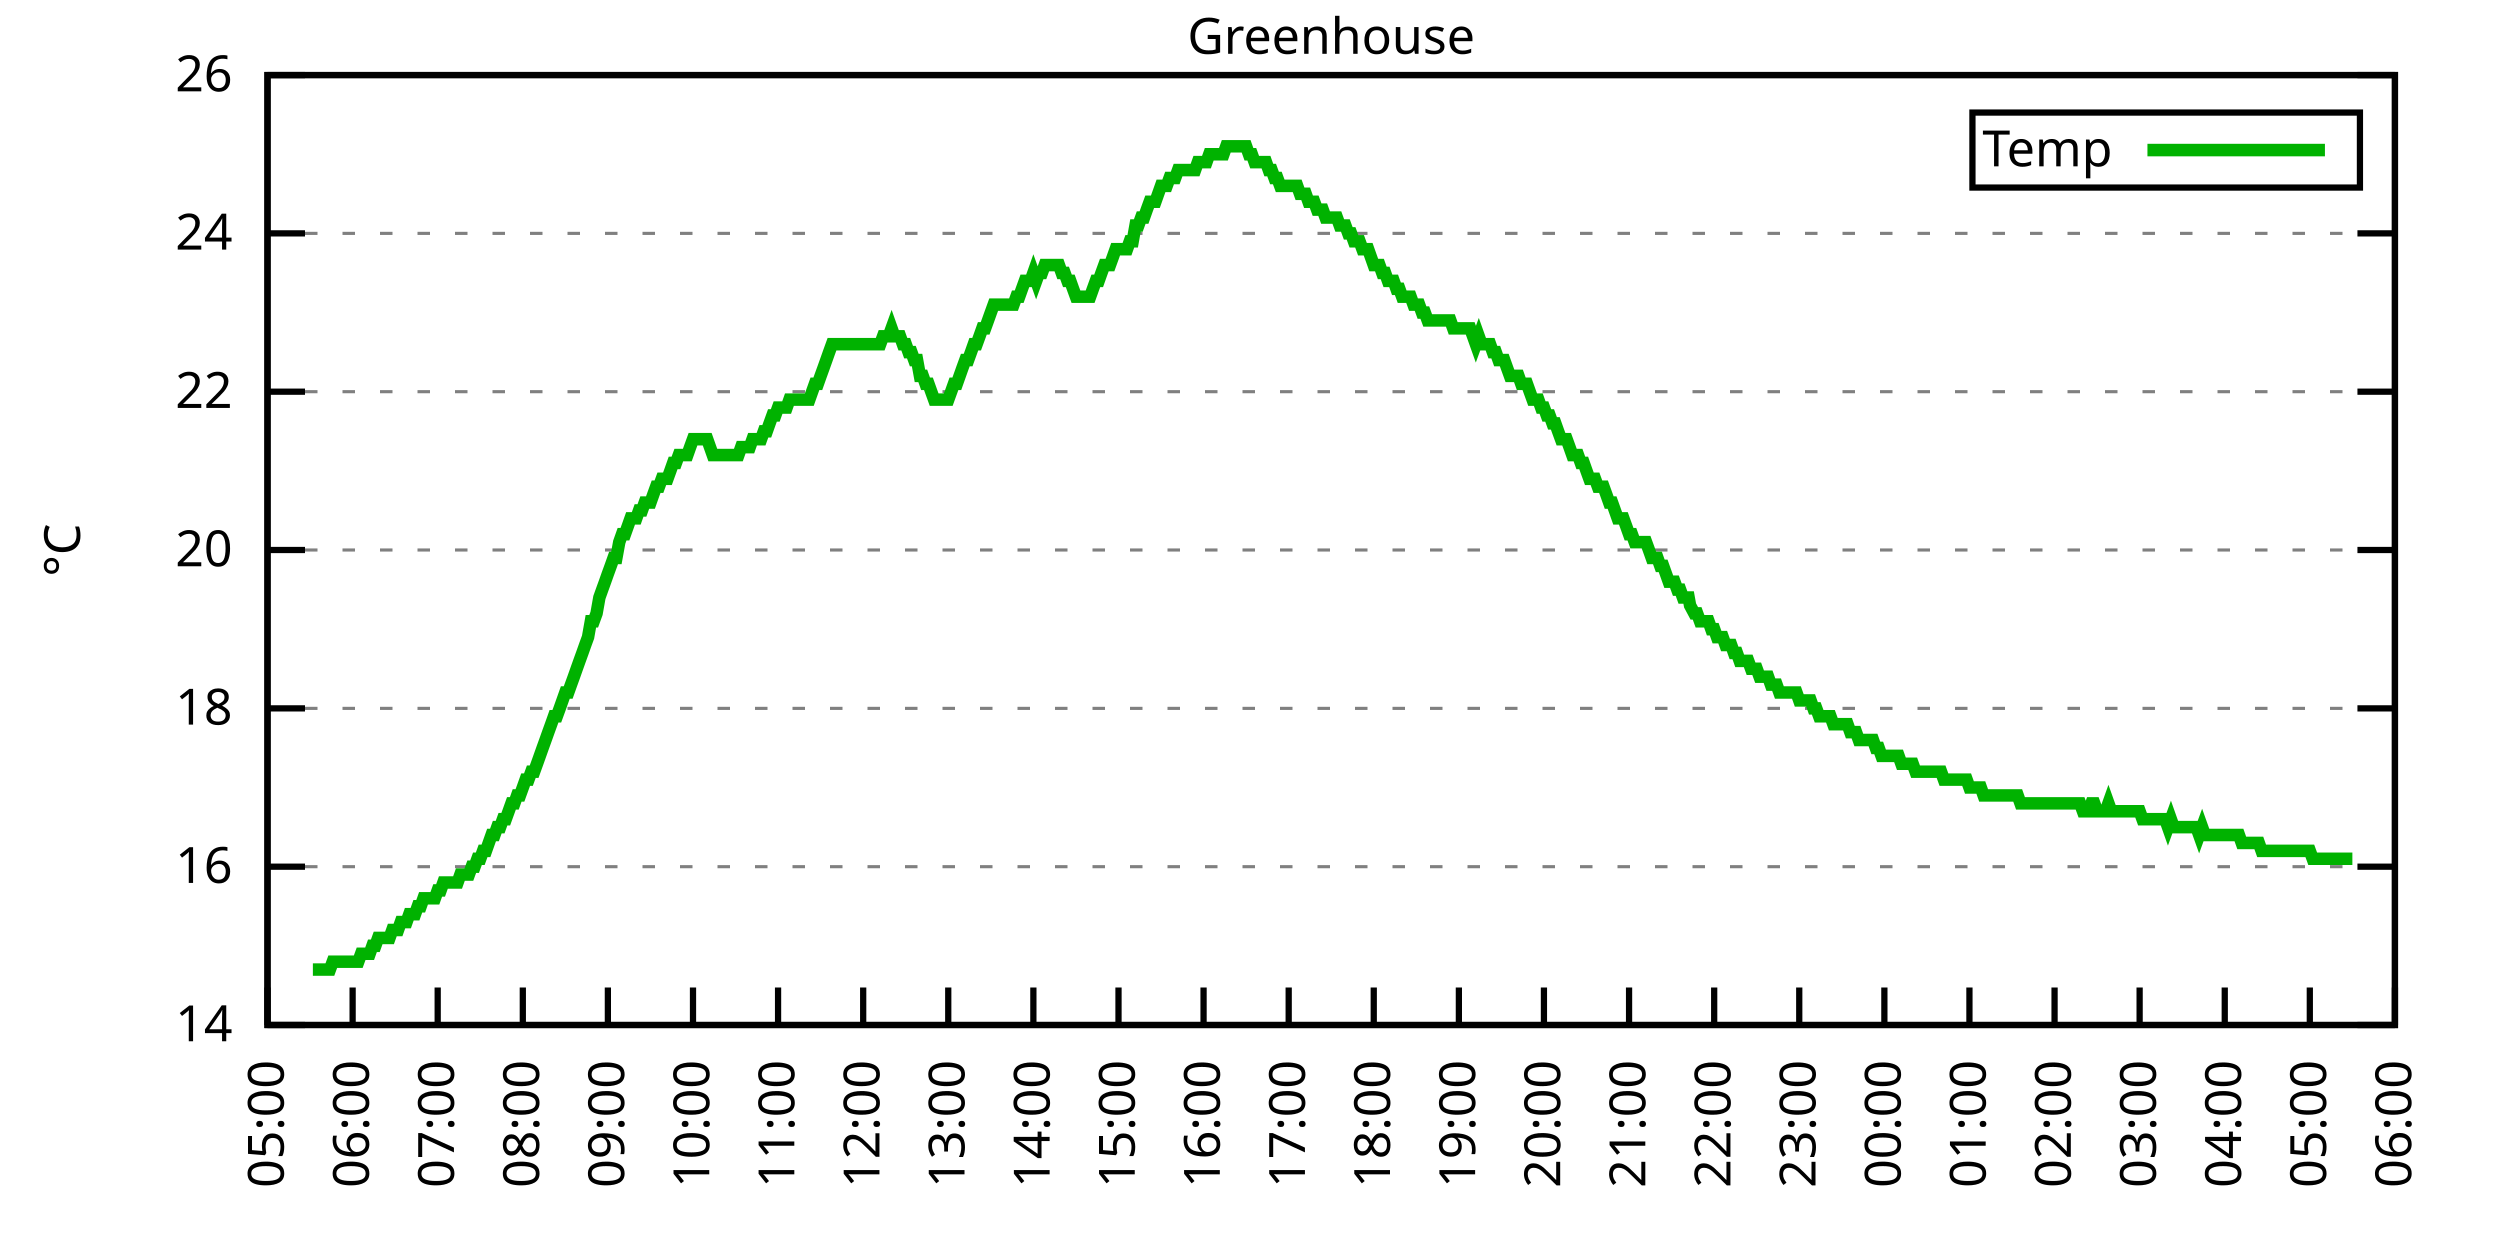
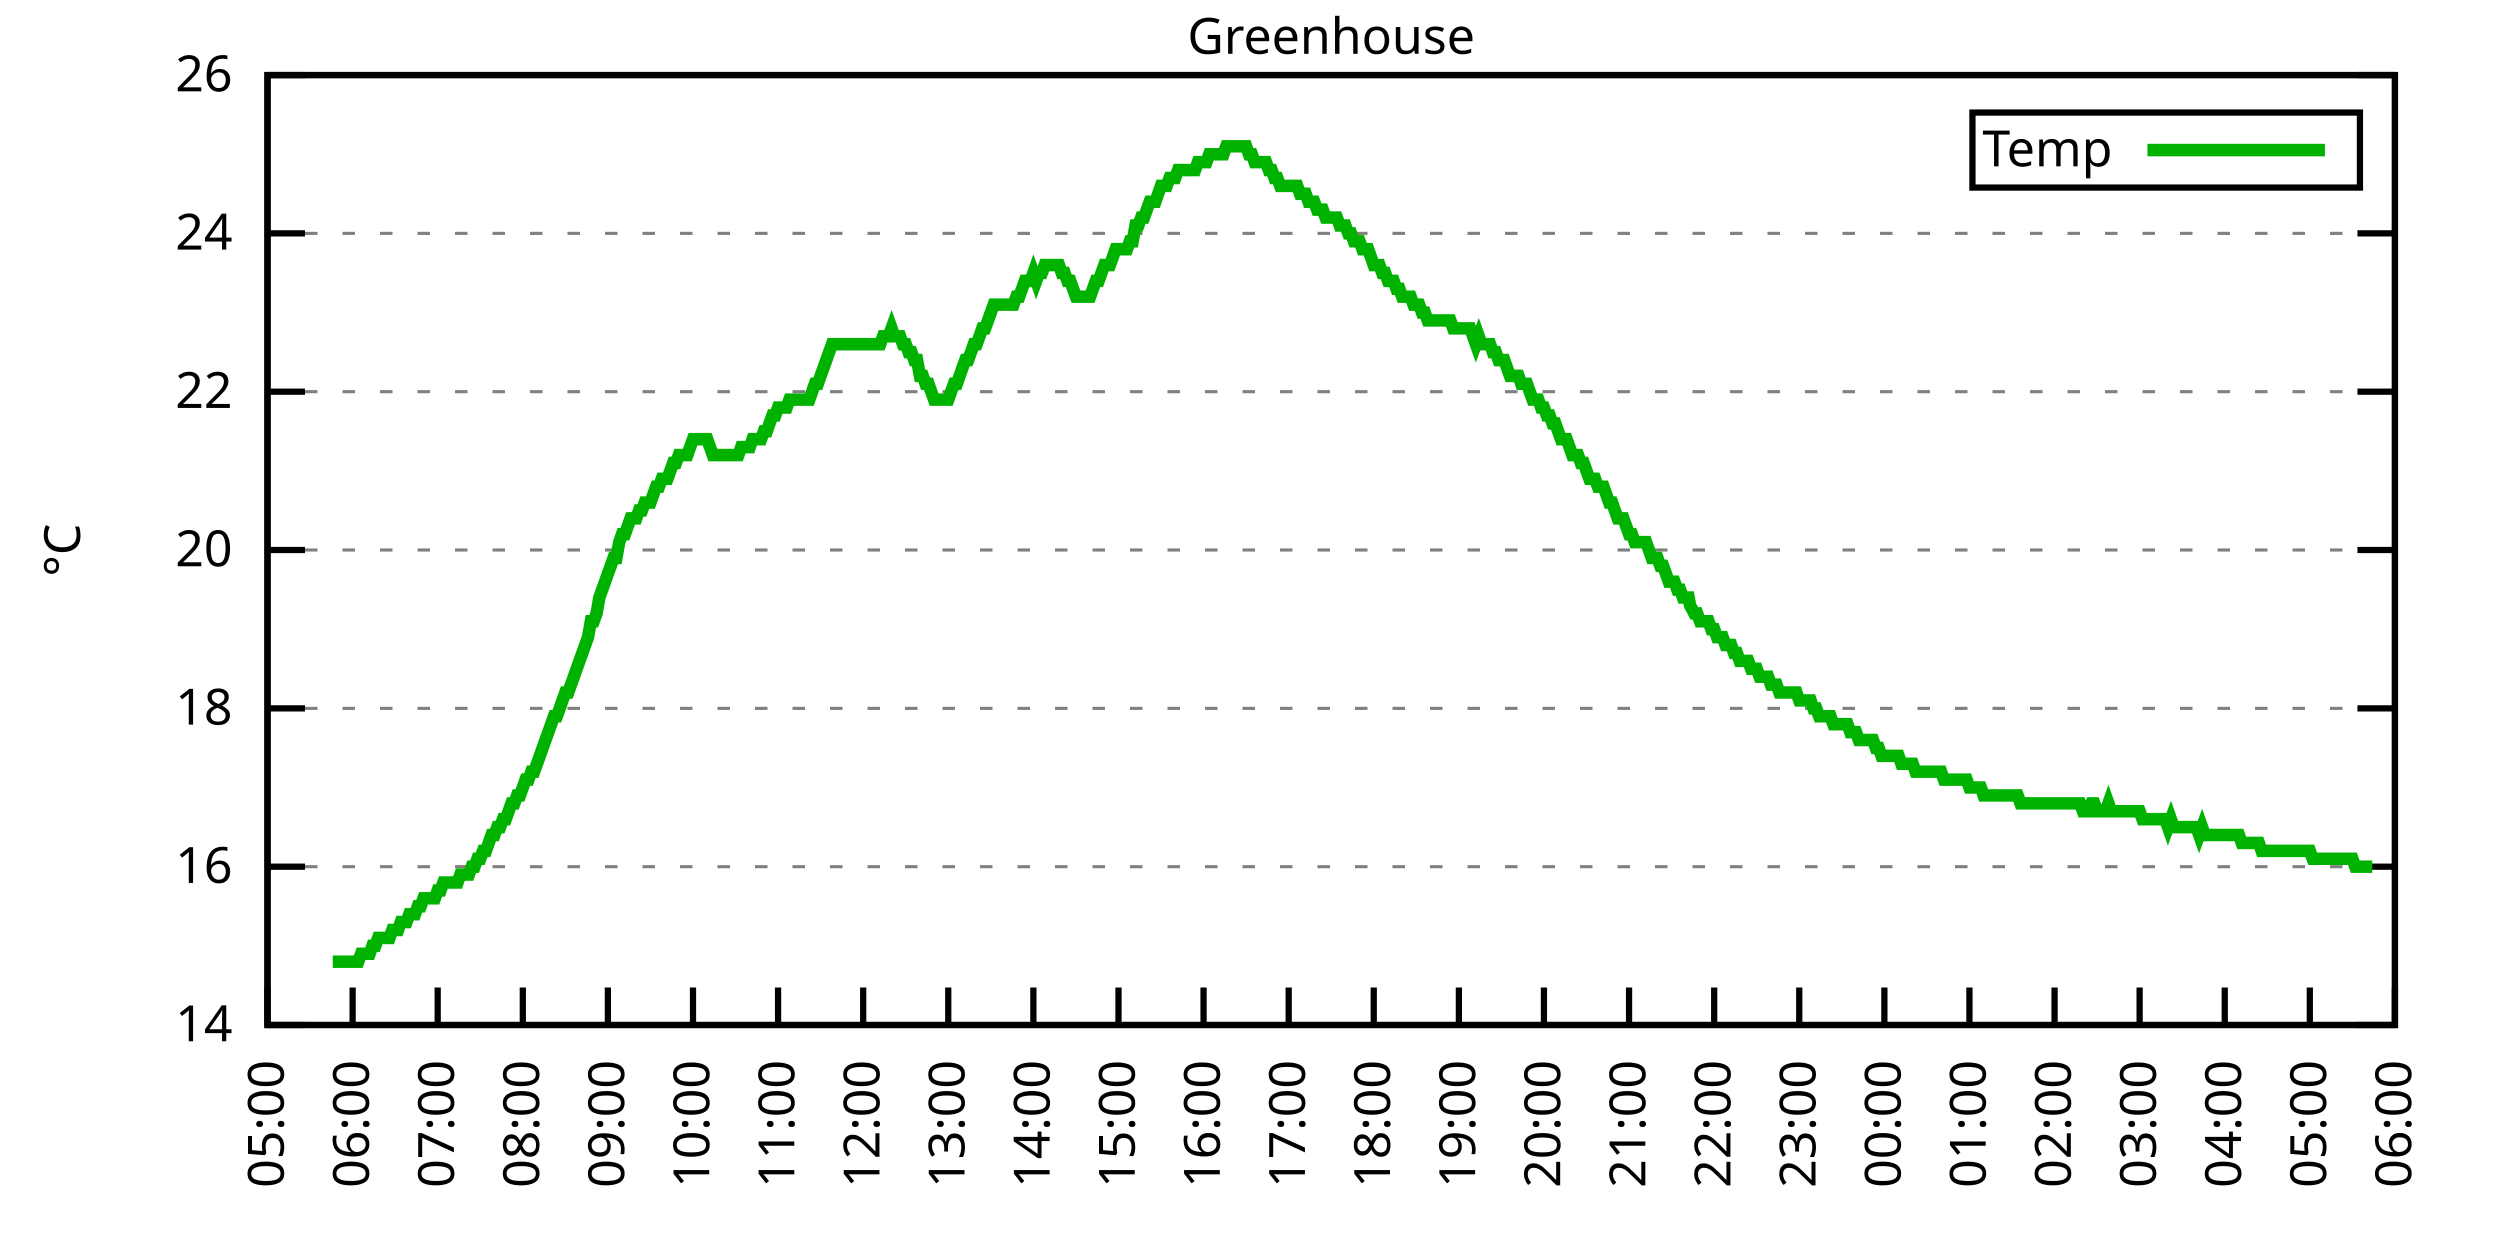
<svg xmlns="http://www.w3.org/2000/svg" xmlns:xlink="http://www.w3.org/1999/xlink" width="400" height="200" viewBox="0 0 400 200">
  <g id="gnuplot_canvas">
    <rect x="0" y="0" width="400" height="200" fill="none" />
    <defs>
      <circle id="gpDot" r="0.5" stroke-width="0.5" stroke="currentColor" />
      <path id="gpPt0" stroke-width="0.333" stroke="currentColor" d="M-1,0 h2 M0,-1 v2" />
      <path id="gpPt1" stroke-width="0.333" stroke="currentColor" d="M-1,-1 L1,1 M1,-1 L-1,1" />
      <path id="gpPt2" stroke-width="0.333" stroke="currentColor" d="M-1,0 L1,0 M0,-1 L0,1 M-1,-1 L1,1 M-1,1 L1,-1" />
      <rect id="gpPt3" stroke-width="0.333" stroke="currentColor" x="-1" y="-1" width="2" height="2" />
      <rect id="gpPt4" stroke-width="0.333" stroke="currentColor" fill="currentColor" x="-1" y="-1" width="2" height="2" />
      <circle id="gpPt5" stroke-width="0.333" stroke="currentColor" cx="0" cy="0" r="1" />
      <use xlink:href="#gpPt5" id="gpPt6" fill="currentColor" stroke="none" />
      <path id="gpPt7" stroke-width="0.333" stroke="currentColor" d="M0,-1.33 L-1.33,0.67 L1.33,0.67 z" />
      <use xlink:href="#gpPt7" id="gpPt8" fill="currentColor" stroke="none" />
      <use xlink:href="#gpPt7" id="gpPt9" stroke="currentColor" transform="rotate(180)" />
      <use xlink:href="#gpPt9" id="gpPt10" fill="currentColor" stroke="none" />
      <use xlink:href="#gpPt3" id="gpPt11" stroke="currentColor" transform="rotate(45)" />
      <use xlink:href="#gpPt11" id="gpPt12" fill="currentColor" stroke="none" />
      <path id="gpPt13" stroke-width="0.333" stroke="currentColor" d="M0,1.330 L1.265,0.411 L0.782,-1.067 L-0.782,-1.076 L-1.265,0.411 z" />
      <use xlink:href="#gpPt13" id="gpPt14" fill="currentColor" stroke="none" />
      <filter id="textbox" filterUnits="objectBoundingBox" x="0" y="0" height="1" width="1">
        <feFlood flood-color="white" flood-opacity="1" result="bgnd" />
        <feComposite in="SourceGraphic" in2="bgnd" operator="atop" />
      </filter>
      <filter id="greybox" filterUnits="objectBoundingBox" x="0" y="0" height="1" width="1">
        <feFlood flood-color="lightgrey" flood-opacity="1" result="grey" />
        <feComposite in="SourceGraphic" in2="grey" operator="atop" />
      </filter>
    </defs>
    <g fill="none" color="white" stroke="currentColor" stroke-width="1.00" stroke-linecap="butt" stroke-linejoin="miter">
</g>
    <g fill="none" color="black" stroke="currentColor" stroke-width="1.00" stroke-linecap="butt" stroke-linejoin="miter">
      <g stroke="none" shape-rendering="crispEdges">
        <polygon fill="rgb(255, 255, 255)" points="42.80,164.00 383.18,164.00 383.18,12.02 42.80,12.02 " />
      </g>
    </g>
    <g fill="none" color="black" stroke="currentColor" stroke-width="1.00" stroke-linecap="butt" stroke-linejoin="miter">
</g>
    <g fill="none" color="black" stroke="black" stroke-width="0.50" stroke-linecap="butt" stroke-linejoin="miter">
</g>
    <g fill="none" color="gray" stroke="currentColor" stroke-width="0.50" stroke-linecap="butt" stroke-linejoin="miter">
      <path stroke="gray" stroke-dasharray="2,4" class="gridline" d="M42.80,164.00 L383.19,164.00  " />
    </g>
    <g fill="none" color="gray" stroke="gray" stroke-width="1.00" stroke-linecap="butt" stroke-linejoin="miter">
</g>
    <g fill="none" color="black" stroke="currentColor" stroke-width="1.00" stroke-linecap="butt" stroke-linejoin="miter">
      <path stroke="black" d="M42.80,164.00 L48.80,164.00 M383.19,164.00 L377.19,164.00  " />
      <g transform="translate(37.20,166.60)" stroke="none" fill="black" font-family="Sans" font-size="8.00" text-anchor="end">
        <text>
          <tspan font-family="Sans"> 14</tspan>
        </text>
      </g>
    </g>
    <g fill="none" color="black" stroke="currentColor" stroke-width="1.00" stroke-linecap="butt" stroke-linejoin="miter">
</g>
    <g fill="none" color="black" stroke="black" stroke-width="0.50" stroke-linecap="butt" stroke-linejoin="miter">
</g>
    <g fill="none" color="gray" stroke="currentColor" stroke-width="0.50" stroke-linecap="butt" stroke-linejoin="miter">
      <path stroke="gray" stroke-dasharray="2,4" class="gridline" d="M42.80,138.67 L383.19,138.67  " />
    </g>
    <g fill="none" color="gray" stroke="gray" stroke-width="1.00" stroke-linecap="butt" stroke-linejoin="miter">
</g>
    <g fill="none" color="black" stroke="currentColor" stroke-width="1.00" stroke-linecap="butt" stroke-linejoin="miter">
      <path stroke="black" d="M42.80,138.67 L48.80,138.67 M383.19,138.67 L377.19,138.67  " />
      <g transform="translate(37.20,141.27)" stroke="none" fill="black" font-family="Sans" font-size="8.00" text-anchor="end">
        <text>
          <tspan font-family="Sans"> 16</tspan>
        </text>
      </g>
    </g>
    <g fill="none" color="black" stroke="currentColor" stroke-width="1.00" stroke-linecap="butt" stroke-linejoin="miter">
</g>
    <g fill="none" color="black" stroke="black" stroke-width="0.50" stroke-linecap="butt" stroke-linejoin="miter">
</g>
    <g fill="none" color="gray" stroke="currentColor" stroke-width="0.50" stroke-linecap="butt" stroke-linejoin="miter">
      <path stroke="gray" stroke-dasharray="2,4" class="gridline" d="M42.80,113.34 L383.19,113.34  " />
    </g>
    <g fill="none" color="gray" stroke="gray" stroke-width="1.00" stroke-linecap="butt" stroke-linejoin="miter">
</g>
    <g fill="none" color="black" stroke="currentColor" stroke-width="1.00" stroke-linecap="butt" stroke-linejoin="miter">
      <path stroke="black" d="M42.80,113.34 L48.80,113.34 M383.19,113.34 L377.19,113.34  " />
      <g transform="translate(37.20,115.94)" stroke="none" fill="black" font-family="Sans" font-size="8.00" text-anchor="end">
        <text>
          <tspan font-family="Sans"> 18</tspan>
        </text>
      </g>
    </g>
    <g fill="none" color="black" stroke="currentColor" stroke-width="1.00" stroke-linecap="butt" stroke-linejoin="miter">
</g>
    <g fill="none" color="black" stroke="black" stroke-width="0.50" stroke-linecap="butt" stroke-linejoin="miter">
</g>
    <g fill="none" color="gray" stroke="currentColor" stroke-width="0.50" stroke-linecap="butt" stroke-linejoin="miter">
      <path stroke="gray" stroke-dasharray="2,4" class="gridline" d="M42.80,88.00 L383.19,88.00  " />
    </g>
    <g fill="none" color="gray" stroke="gray" stroke-width="1.00" stroke-linecap="butt" stroke-linejoin="miter">
</g>
    <g fill="none" color="black" stroke="currentColor" stroke-width="1.00" stroke-linecap="butt" stroke-linejoin="miter">
      <path stroke="black" d="M42.80,88.00 L48.80,88.00 M383.19,88.00 L377.19,88.00  " />
      <g transform="translate(37.20,90.60)" stroke="none" fill="black" font-family="Sans" font-size="8.00" text-anchor="end">
        <text>
          <tspan font-family="Sans"> 20</tspan>
        </text>
      </g>
    </g>
    <g fill="none" color="black" stroke="currentColor" stroke-width="1.00" stroke-linecap="butt" stroke-linejoin="miter">
</g>
    <g fill="none" color="black" stroke="black" stroke-width="0.50" stroke-linecap="butt" stroke-linejoin="miter">
</g>
    <g fill="none" color="gray" stroke="currentColor" stroke-width="0.50" stroke-linecap="butt" stroke-linejoin="miter">
      <path stroke="gray" stroke-dasharray="2,4" class="gridline" d="M42.80,62.67 L383.19,62.67  " />
    </g>
    <g fill="none" color="gray" stroke="gray" stroke-width="1.00" stroke-linecap="butt" stroke-linejoin="miter">
</g>
    <g fill="none" color="black" stroke="currentColor" stroke-width="1.00" stroke-linecap="butt" stroke-linejoin="miter">
      <path stroke="black" d="M42.80,62.67 L48.80,62.67 M383.19,62.67 L377.19,62.67  " />
      <g transform="translate(37.20,65.27)" stroke="none" fill="black" font-family="Sans" font-size="8.00" text-anchor="end">
        <text>
          <tspan font-family="Sans"> 22</tspan>
        </text>
      </g>
    </g>
    <g fill="none" color="black" stroke="currentColor" stroke-width="1.00" stroke-linecap="butt" stroke-linejoin="miter">
</g>
    <g fill="none" color="black" stroke="black" stroke-width="0.50" stroke-linecap="butt" stroke-linejoin="miter">
</g>
    <g fill="none" color="gray" stroke="currentColor" stroke-width="0.50" stroke-linecap="butt" stroke-linejoin="miter">
      <path stroke="gray" stroke-dasharray="2,4" class="gridline" d="M42.80,37.34 L383.19,37.34  " />
    </g>
    <g fill="none" color="gray" stroke="gray" stroke-width="1.00" stroke-linecap="butt" stroke-linejoin="miter">
</g>
    <g fill="none" color="black" stroke="currentColor" stroke-width="1.00" stroke-linecap="butt" stroke-linejoin="miter">
      <path stroke="black" d="M42.80,37.34 L48.80,37.34 M383.19,37.34 L377.19,37.34  " />
      <g transform="translate(37.20,39.94)" stroke="none" fill="black" font-family="Sans" font-size="8.00" text-anchor="end">
        <text>
          <tspan font-family="Sans"> 24</tspan>
        </text>
      </g>
    </g>
    <g fill="none" color="black" stroke="currentColor" stroke-width="1.00" stroke-linecap="butt" stroke-linejoin="miter">
</g>
    <g fill="none" color="black" stroke="black" stroke-width="0.50" stroke-linecap="butt" stroke-linejoin="miter">
</g>
    <g fill="none" color="gray" stroke="currentColor" stroke-width="0.50" stroke-linecap="butt" stroke-linejoin="miter">
      <path stroke="gray" stroke-dasharray="2,4" class="gridline" d="M42.80,12.01 L383.19,12.01  " />
    </g>
    <g fill="none" color="gray" stroke="gray" stroke-width="1.00" stroke-linecap="butt" stroke-linejoin="miter">
</g>
    <g fill="none" color="black" stroke="currentColor" stroke-width="1.00" stroke-linecap="butt" stroke-linejoin="miter">
      <path stroke="black" d="M42.80,12.01 L48.80,12.01 M383.19,12.01 L377.19,12.01  " />
      <g transform="translate(37.20,14.61)" stroke="none" fill="black" font-family="Sans" font-size="8.00" text-anchor="end">
        <text>
          <tspan font-family="Sans"> 26</tspan>
        </text>
      </g>
    </g>
    <g fill="none" color="black" stroke="currentColor" stroke-width="1.00" stroke-linecap="butt" stroke-linejoin="miter">
      <path stroke="black" d="M42.80,164.00 L42.80,158.00  " />
      <g transform="translate(45.40,169.60) rotate(270.00)" stroke="none" fill="black" font-family="Sans" font-size="8.00" text-anchor="end">
        <text>
          <tspan font-family="Sans">05:00</tspan>
        </text>
      </g>
    </g>
    <g fill="none" color="black" stroke="currentColor" stroke-width="1.00" stroke-linecap="butt" stroke-linejoin="miter">
      <path stroke="black" d="M56.42,164.00 L56.42,158.00  " />
      <g transform="translate(59.02,169.60) rotate(270.00)" stroke="none" fill="black" font-family="Sans" font-size="8.00" text-anchor="end">
        <text>
          <tspan font-family="Sans">06:00</tspan>
        </text>
      </g>
    </g>
    <g fill="none" color="black" stroke="currentColor" stroke-width="1.00" stroke-linecap="butt" stroke-linejoin="miter">
      <path stroke="black" d="M70.03,164.00 L70.03,158.00  " />
      <g transform="translate(72.63,169.60) rotate(270.00)" stroke="none" fill="black" font-family="Sans" font-size="8.00" text-anchor="end">
        <text>
          <tspan font-family="Sans">07:00</tspan>
        </text>
      </g>
    </g>
    <g fill="none" color="black" stroke="currentColor" stroke-width="1.00" stroke-linecap="butt" stroke-linejoin="miter">
      <path stroke="black" d="M83.65,164.00 L83.65,158.00  " />
      <g transform="translate(86.25,169.60) rotate(270.00)" stroke="none" fill="black" font-family="Sans" font-size="8.00" text-anchor="end">
        <text>
          <tspan font-family="Sans">08:00</tspan>
        </text>
      </g>
    </g>
    <g fill="none" color="black" stroke="currentColor" stroke-width="1.00" stroke-linecap="butt" stroke-linejoin="miter">
      <path stroke="black" d="M97.26,164.00 L97.26,158.00  " />
      <g transform="translate(99.86,169.60) rotate(270.00)" stroke="none" fill="black" font-family="Sans" font-size="8.00" text-anchor="end">
        <text>
          <tspan font-family="Sans">09:00</tspan>
        </text>
      </g>
    </g>
    <g fill="none" color="black" stroke="currentColor" stroke-width="1.00" stroke-linecap="butt" stroke-linejoin="miter">
      <path stroke="black" d="M110.88,164.00 L110.88,158.00  " />
      <g transform="translate(113.48,169.60) rotate(270.00)" stroke="none" fill="black" font-family="Sans" font-size="8.00" text-anchor="end">
        <text>
          <tspan font-family="Sans">10:00</tspan>
        </text>
      </g>
    </g>
    <g fill="none" color="black" stroke="currentColor" stroke-width="1.00" stroke-linecap="butt" stroke-linejoin="miter">
      <path stroke="black" d="M124.49,164.00 L124.49,158.00  " />
      <g transform="translate(127.09,169.60) rotate(270.00)" stroke="none" fill="black" font-family="Sans" font-size="8.00" text-anchor="end">
        <text>
          <tspan font-family="Sans">11:00</tspan>
        </text>
      </g>
    </g>
    <g fill="none" color="black" stroke="currentColor" stroke-width="1.00" stroke-linecap="butt" stroke-linejoin="miter">
      <path stroke="black" d="M138.11,164.00 L138.11,158.00  " />
      <g transform="translate(140.71,169.60) rotate(270.00)" stroke="none" fill="black" font-family="Sans" font-size="8.00" text-anchor="end">
        <text>
          <tspan font-family="Sans">12:00</tspan>
        </text>
      </g>
    </g>
    <g fill="none" color="black" stroke="currentColor" stroke-width="1.00" stroke-linecap="butt" stroke-linejoin="miter">
      <path stroke="black" d="M151.72,164.00 L151.72,158.00  " />
      <g transform="translate(154.32,169.60) rotate(270.00)" stroke="none" fill="black" font-family="Sans" font-size="8.00" text-anchor="end">
        <text>
          <tspan font-family="Sans">13:00</tspan>
        </text>
      </g>
    </g>
    <g fill="none" color="black" stroke="currentColor" stroke-width="1.00" stroke-linecap="butt" stroke-linejoin="miter">
      <path stroke="black" d="M165.34,164.00 L165.34,158.00  " />
      <g transform="translate(167.94,169.60) rotate(270.00)" stroke="none" fill="black" font-family="Sans" font-size="8.00" text-anchor="end">
        <text>
          <tspan font-family="Sans">14:00</tspan>
        </text>
      </g>
    </g>
    <g fill="none" color="black" stroke="currentColor" stroke-width="1.00" stroke-linecap="butt" stroke-linejoin="miter">
      <path stroke="black" d="M178.96,164.00 L178.96,158.00  " />
      <g transform="translate(181.56,169.60) rotate(270.00)" stroke="none" fill="black" font-family="Sans" font-size="8.00" text-anchor="end">
        <text>
          <tspan font-family="Sans">15:00</tspan>
        </text>
      </g>
    </g>
    <g fill="none" color="black" stroke="currentColor" stroke-width="1.00" stroke-linecap="butt" stroke-linejoin="miter">
      <path stroke="black" d="M192.57,164.00 L192.57,158.00  " />
      <g transform="translate(195.17,169.60) rotate(270.00)" stroke="none" fill="black" font-family="Sans" font-size="8.00" text-anchor="end">
        <text>
          <tspan font-family="Sans">16:00</tspan>
        </text>
      </g>
    </g>
    <g fill="none" color="black" stroke="currentColor" stroke-width="1.00" stroke-linecap="butt" stroke-linejoin="miter">
      <path stroke="black" d="M206.19,164.00 L206.19,158.00  " />
      <g transform="translate(208.79,169.60) rotate(270.00)" stroke="none" fill="black" font-family="Sans" font-size="8.00" text-anchor="end">
        <text>
          <tspan font-family="Sans">17:00</tspan>
        </text>
      </g>
    </g>
    <g fill="none" color="black" stroke="currentColor" stroke-width="1.00" stroke-linecap="butt" stroke-linejoin="miter">
      <path stroke="black" d="M219.80,164.00 L219.80,158.00  " />
      <g transform="translate(222.40,169.60) rotate(270.00)" stroke="none" fill="black" font-family="Sans" font-size="8.00" text-anchor="end">
        <text>
          <tspan font-family="Sans">18:00</tspan>
        </text>
      </g>
    </g>
    <g fill="none" color="black" stroke="currentColor" stroke-width="1.00" stroke-linecap="butt" stroke-linejoin="miter">
      <path stroke="black" d="M233.42,164.00 L233.42,158.00  " />
      <g transform="translate(236.02,169.60) rotate(270.00)" stroke="none" fill="black" font-family="Sans" font-size="8.00" text-anchor="end">
        <text>
          <tspan font-family="Sans">19:00</tspan>
        </text>
      </g>
    </g>
    <g fill="none" color="black" stroke="currentColor" stroke-width="1.00" stroke-linecap="butt" stroke-linejoin="miter">
      <path stroke="black" d="M247.03,164.00 L247.03,158.00  " />
      <g transform="translate(249.63,169.60) rotate(270.00)" stroke="none" fill="black" font-family="Sans" font-size="8.00" text-anchor="end">
        <text>
          <tspan font-family="Sans">20:00</tspan>
        </text>
      </g>
    </g>
    <g fill="none" color="black" stroke="currentColor" stroke-width="1.00" stroke-linecap="butt" stroke-linejoin="miter">
      <path stroke="black" d="M260.65,164.00 L260.65,158.00  " />
      <g transform="translate(263.25,169.60) rotate(270.00)" stroke="none" fill="black" font-family="Sans" font-size="8.00" text-anchor="end">
        <text>
          <tspan font-family="Sans">21:00</tspan>
        </text>
      </g>
    </g>
    <g fill="none" color="black" stroke="currentColor" stroke-width="1.00" stroke-linecap="butt" stroke-linejoin="miter">
      <path stroke="black" d="M274.27,164.00 L274.27,158.00  " />
      <g transform="translate(276.87,169.60) rotate(270.00)" stroke="none" fill="black" font-family="Sans" font-size="8.00" text-anchor="end">
        <text>
          <tspan font-family="Sans">22:00</tspan>
        </text>
      </g>
    </g>
    <g fill="none" color="black" stroke="currentColor" stroke-width="1.00" stroke-linecap="butt" stroke-linejoin="miter">
      <path stroke="black" d="M287.88,164.00 L287.88,158.00  " />
      <g transform="translate(290.48,169.60) rotate(270.00)" stroke="none" fill="black" font-family="Sans" font-size="8.00" text-anchor="end">
        <text>
          <tspan font-family="Sans">23:00</tspan>
        </text>
      </g>
    </g>
    <g fill="none" color="black" stroke="currentColor" stroke-width="1.00" stroke-linecap="butt" stroke-linejoin="miter">
      <path stroke="black" d="M301.50,164.00 L301.50,158.00  " />
      <g transform="translate(304.10,169.60) rotate(270.00)" stroke="none" fill="black" font-family="Sans" font-size="8.00" text-anchor="end">
        <text>
          <tspan font-family="Sans">00:00</tspan>
        </text>
      </g>
    </g>
    <g fill="none" color="black" stroke="currentColor" stroke-width="1.00" stroke-linecap="butt" stroke-linejoin="miter">
      <path stroke="black" d="M315.11,164.00 L315.11,158.00  " />
      <g transform="translate(317.71,169.60) rotate(270.00)" stroke="none" fill="black" font-family="Sans" font-size="8.00" text-anchor="end">
        <text>
          <tspan font-family="Sans">01:00</tspan>
        </text>
      </g>
    </g>
    <g fill="none" color="black" stroke="currentColor" stroke-width="1.00" stroke-linecap="butt" stroke-linejoin="miter">
      <path stroke="black" d="M328.73,164.00 L328.73,158.00  " />
      <g transform="translate(331.33,169.60) rotate(270.00)" stroke="none" fill="black" font-family="Sans" font-size="8.00" text-anchor="end">
        <text>
          <tspan font-family="Sans">02:00</tspan>
        </text>
      </g>
    </g>
    <g fill="none" color="black" stroke="currentColor" stroke-width="1.00" stroke-linecap="butt" stroke-linejoin="miter">
      <path stroke="black" d="M342.34,164.00 L342.34,158.00  " />
      <g transform="translate(344.94,169.60) rotate(270.00)" stroke="none" fill="black" font-family="Sans" font-size="8.00" text-anchor="end">
        <text>
          <tspan font-family="Sans">03:00</tspan>
        </text>
      </g>
    </g>
    <g fill="none" color="black" stroke="currentColor" stroke-width="1.00" stroke-linecap="butt" stroke-linejoin="miter">
      <path stroke="black" d="M355.96,164.00 L355.96,158.00  " />
      <g transform="translate(358.56,169.60) rotate(270.00)" stroke="none" fill="black" font-family="Sans" font-size="8.00" text-anchor="end">
        <text>
          <tspan font-family="Sans">04:00</tspan>
        </text>
      </g>
    </g>
    <g fill="none" color="black" stroke="currentColor" stroke-width="1.00" stroke-linecap="butt" stroke-linejoin="miter">
      <path stroke="black" d="M369.57,164.00 L369.57,158.00  " />
      <g transform="translate(372.17,169.60) rotate(270.00)" stroke="none" fill="black" font-family="Sans" font-size="8.00" text-anchor="end">
        <text>
          <tspan font-family="Sans">05:00</tspan>
        </text>
      </g>
    </g>
    <g fill="none" color="black" stroke="currentColor" stroke-width="1.00" stroke-linecap="butt" stroke-linejoin="miter">
      <path stroke="black" d="M383.19,164.00 L383.19,158.00  " />
      <g transform="translate(385.79,169.60) rotate(270.00)" stroke="none" fill="black" font-family="Sans" font-size="8.00" text-anchor="end">
        <text>
          <tspan font-family="Sans">06:00</tspan>
        </text>
      </g>
    </g>
    <g fill="none" color="black" stroke="currentColor" stroke-width="1.00" stroke-linecap="butt" stroke-linejoin="miter">
</g>
    <g fill="none" color="black" stroke="currentColor" stroke-width="1.00" stroke-linecap="butt" stroke-linejoin="miter">
      <path stroke="black" d="M42.80,12.01 L42.80,164.00 L383.19,164.00 L383.19,12.01 L42.80,12.01 Z  " />
    </g>
    <g fill="none" color="black" stroke="currentColor" stroke-width="1.00" stroke-linecap="butt" stroke-linejoin="miter">
</g>
    <g fill="none" color="black" stroke="currentColor" stroke-width="1.00" stroke-linecap="butt" stroke-linejoin="miter">
      <path stroke="black" d="M315.59,30.01 L315.59,18.01 L377.59,18.01 L377.59,30.01 L315.59,30.01 Z  " />
    </g>
    <g id="Greenhouse_plot_1">
      <g fill="none" color="white" stroke="black" stroke-width="2.00" stroke-linecap="butt" stroke-linejoin="miter">
</g>
      <g fill="none" color="black" stroke="currentColor" stroke-width="2.00" stroke-linecap="butt" stroke-linejoin="miter">
        <g transform="translate(337.99,26.61)" stroke="none" fill="black" font-family="Sans" font-size="8.00" text-anchor="end">
          <text>
            <tspan font-family="Sans">Temp</tspan>
          </text>
        </g>
      </g>
      <g fill="none" color="black" stroke="currentColor" stroke-width="2.00" stroke-linecap="butt" stroke-linejoin="miter">
-         <path stroke="rgb(  0, 178,   0)" d="M343.59,24.01 L371.99,24.01 M50.06,155.13 L50.52,155.13 L50.97,155.13 L51.42,155.13 L51.88,155.13 L52.33,155.13   L52.78,155.13 L53.24,153.87 L53.69,153.87 L54.15,153.87 L54.60,153.87 L55.05,153.87 L55.51,153.87 L55.96,153.87   L56.42,153.87 L56.87,153.87 L57.32,153.87 L57.78,152.60 L58.23,152.60 L58.68,152.60 L59.14,152.60 L59.59,151.33   L60.05,151.33 L60.50,150.07 L60.95,150.07 L61.41,150.07 L61.86,150.07 L62.32,150.07 L62.77,148.80 L63.22,148.80   L63.68,148.80 L64.13,147.53 L64.58,147.53 L65.04,147.53 L65.49,146.27 L65.95,146.27 L66.40,146.27 L66.85,145.00   L67.31,145.00 L67.76,143.73 L68.22,143.73 L68.67,143.73 L69.12,143.73 L69.58,143.73 L70.03,142.47 L70.49,142.47   L70.94,141.20 L71.39,141.20 L71.85,141.20 L72.30,141.20 L72.75,141.20 L73.21,141.20 L73.66,139.93 L74.12,139.93   L74.57,139.93 L75.02,139.93 L75.48,138.67 L75.93,138.67 L76.39,137.40 L76.84,137.40 L77.29,136.14 L77.75,136.14   L78.20,134.87 L78.65,133.60 L79.11,133.60 L79.56,132.34 L80.02,132.34 L80.47,131.07 L80.92,131.07 L81.38,129.80   L81.83,128.54 L82.29,128.54 L82.74,127.27 L83.19,127.27 L83.65,126.00 L84.10,124.74 L84.55,124.74 L85.01,123.47   L85.46,123.47 L85.92,122.20 L86.37,120.94 L86.82,119.67 L87.28,118.40 L87.73,117.14 L88.19,115.87 L88.64,114.60   L89.09,114.60 L89.55,113.34 L90.00,112.07 L90.45,110.80 L90.91,110.80 L91.36,109.54 L91.82,108.27 L92.27,107.00   L92.72,105.74 L93.18,104.47 L93.63,103.20 L94.09,101.94 L94.54,99.40 L94.99,99.40 L95.45,98.14 L95.90,95.60   L96.35,94.34 L96.81,93.07 L97.26,91.80 L97.72,90.54 L98.17,89.27 L98.62,89.27 L99.08,86.74 L99.53,85.47   L99.99,85.47 L100.44,84.21 L100.89,82.94 L101.35,82.94 L101.80,82.94 L102.25,81.67 L102.71,81.67 L103.16,80.41   L103.62,80.41 L104.07,80.41 L104.52,79.14 L104.98,77.87 L105.43,77.87 L105.89,76.61 L106.34,76.61 L106.79,76.61   L107.25,75.34 L107.70,74.07 L108.15,74.07 L108.61,72.81 L109.06,72.81 L109.52,72.81 L109.97,72.81 L110.42,71.54   L110.88,70.27 L111.33,70.27 L111.79,70.27 L112.24,70.27 L112.69,70.27 L113.15,70.27 L113.60,71.54 L114.05,72.81   L114.51,72.81 L114.96,72.81 L115.42,72.81 L115.87,72.81 L116.32,72.81 L116.78,72.81 L117.23,72.81 L117.69,72.81   L118.14,72.81 L118.59,71.54 L119.05,71.54 L119.50,71.54 L119.96,71.54 L120.41,70.27 L120.86,70.27 L121.32,70.27   L121.77,70.27 L122.22,69.01 L122.68,69.01 L123.13,67.74 L123.59,66.47 L124.04,66.47 L124.49,65.21 L124.95,65.21   L125.40,65.21 L125.86,65.21 L126.31,63.94 L126.76,63.94 L127.22,63.94 L127.67,63.94 L128.12,63.94 L128.58,63.94   L129.03,63.94 L129.49,63.94 L129.94,62.67 L130.39,61.41 L130.85,61.41 L131.30,60.14 L131.76,58.87 L132.21,57.61   L132.66,56.34 L133.12,55.07 L133.57,55.07 L134.02,55.07 L134.48,55.07 L134.93,55.07 L135.39,55.07 L135.84,55.07   L136.29,55.07 L136.75,55.07 L137.20,55.07 L137.66,55.07 L138.11,55.07 L138.56,55.07 L139.02,55.07 L139.47,55.07   L139.92,55.07 L140.38,55.07 L140.83,55.07 L141.29,53.81 L141.74,53.81 L142.19,53.81 L142.65,52.54 L143.10,53.81   L143.56,53.81 L144.01,53.81 L144.46,55.07 L144.92,55.07 L145.37,56.34 L145.82,56.34 L146.28,57.61 L146.73,57.61   L147.19,60.14 L147.64,60.14 L148.09,61.41 L148.55,61.41 L149.00,62.67 L149.46,63.94 L149.91,63.94 L150.36,63.94   L150.82,63.94 L151.27,63.94 L151.72,63.94 L152.18,62.67 L152.63,61.41 L153.09,61.41 L153.54,60.14 L153.99,58.87   L154.45,57.61 L154.90,57.61 L155.36,56.34 L155.81,55.07 L156.26,55.07 L156.72,53.81 L157.17,52.54 L157.62,52.54   L158.08,51.27 L158.53,50.01 L158.99,48.74 L159.44,48.74 L159.89,48.74 L160.35,48.74 L160.80,48.74 L161.26,48.74   L161.71,48.74 L162.16,48.74 L162.62,47.47 L163.07,47.47 L163.52,46.21 L163.98,44.94 L164.43,44.94 L164.89,44.94   L165.34,43.67 L165.79,44.94 L166.25,43.67 L166.70,43.67 L167.16,42.41 L167.61,42.41 L168.06,42.41 L168.52,42.41   L168.97,42.41 L169.43,42.41 L169.88,43.67 L170.33,43.67 L170.79,44.94 L171.24,44.94 L171.69,46.21 L172.15,47.47   L172.60,47.47 L173.06,47.47 L173.51,47.47 L173.96,47.47 L174.42,47.47 L174.87,46.21 L175.33,44.94 L175.78,44.94   L176.23,43.67 L176.69,42.41 L177.14,42.41 L177.59,42.41 L178.05,41.14 L178.50,39.87 L178.96,39.87 L179.41,39.87   L179.86,39.87 L180.32,39.87 L180.77,38.61 L181.23,38.61 L181.68,36.08 L182.13,36.08 L182.59,34.81 L183.04,34.81   L183.49,33.54 L183.95,32.28 L184.40,32.28 L184.86,32.28 L185.31,31.01 L185.76,29.74 L186.22,29.74 L186.67,29.74   L187.13,28.48 L187.58,28.48 L188.03,28.48 L188.49,27.21 L188.94,27.21 L189.39,27.21 L189.85,27.21 L190.30,27.21   L190.76,27.21 L191.21,27.21 L191.66,25.94 L192.12,25.94 L192.57,25.94 L193.03,25.94 L193.48,24.68 L193.93,24.68   L194.39,24.68 L194.84,24.68 L195.29,24.68 L195.75,24.68 L196.20,23.41 L196.66,23.41 L197.11,23.41 L197.56,23.41   L198.02,23.41 L198.47,23.41 L198.93,23.41 L199.38,23.41 L199.83,24.68 L200.29,24.68 L200.74,25.94 L201.19,25.94   L201.65,25.94 L202.10,25.94 L202.56,25.94 L203.01,27.21 L203.46,27.21 L203.92,28.48 L204.37,28.48 L204.83,29.74   L205.28,29.74 L205.73,29.74 L206.19,29.74 L206.64,29.74 L207.09,29.74 L207.55,29.74 L208.00,31.01 L208.46,31.01   L208.91,31.01 L209.36,32.28 L209.82,32.28 L210.27,32.28 L210.73,33.54 L211.18,33.54 L211.63,33.54 L212.09,34.81   L212.54,34.81 L213.00,34.81 L213.45,34.81 L213.90,34.81 L214.36,36.08 L214.81,36.08 L215.26,36.08 L215.72,37.34   L216.17,37.34 L216.63,38.61 L217.08,38.61 L217.53,38.61 L217.99,39.87 L218.44,39.87 L218.90,39.87 L219.35,41.14   L219.80,42.41 L220.26,42.41 L220.71,42.41 L221.16,43.67 L221.62,43.67 L222.07,44.94 L222.53,44.94 L222.98,44.94   L223.43,46.21 L223.89,46.21 L224.34,47.47 L224.80,47.47 L225.25,47.47 L225.70,47.47 L226.16,48.74 L226.61,48.74   L227.06,48.74 L227.52,50.01 L227.97,50.01 L228.43,51.27 L228.88,51.27 L229.33,51.27 L229.79,51.27 L230.24,51.27   L230.70,51.27 L231.15,51.27 L231.60,51.27 L232.06,51.27 L232.51,52.54 L232.96,52.54 L233.42,52.54 L233.87,52.54   L234.33,52.54 L234.78,52.54 L235.23,52.54 L235.69,53.81 L236.14,55.07 L236.60,53.81 L237.05,55.07 L237.50,55.07   L237.96,55.07 L238.41,55.07 L238.86,56.34 L239.32,56.34 L239.77,57.61 L240.23,57.61 L240.68,57.61 L241.13,58.87   L241.59,60.14 L242.04,60.14 L242.50,60.14 L242.95,60.14 L243.40,61.41 L243.86,61.41 L244.31,61.41 L244.76,62.67   L245.22,63.94 L245.67,63.94 L246.13,63.94 L246.58,65.21 L247.03,65.21 L247.49,66.47 L247.94,66.47 L248.40,67.74   L248.85,67.74 L249.30,69.01 L249.76,70.27 L250.21,70.27 L250.66,70.27 L251.12,71.54 L251.57,72.81 L252.03,72.81   L252.48,72.81 L252.93,74.07 L253.39,74.07 L253.84,75.34 L254.30,76.61 L254.75,76.61 L255.20,76.61 L255.66,77.87   L256.11,77.87 L256.56,77.87 L257.02,79.14 L257.47,80.41 L257.93,80.41 L258.38,81.67 L258.83,82.94 L259.29,82.94   L259.74,82.94 L260.20,84.21 L260.65,85.47 L261.10,85.47 L261.56,86.74 L262.01,86.74 L262.47,86.74 L262.92,86.74   L263.37,86.74 L263.83,88.00 L264.28,89.27 L264.73,89.27 L265.19,89.27 L265.64,90.54 L266.10,90.54 L266.55,91.80   L267.00,93.07 L267.46,93.07 L267.91,93.07 L268.37,94.34 L268.82,94.34 L269.27,95.60 L269.73,95.60 L270.18,95.60   L270.41,96.87 L271.09,98.14 L271.54,98.14 L272.00,99.40 L272.45,99.40 L272.90,99.40 L273.36,99.40 L273.81,100.67   L274.27,100.67 L274.72,101.94 L275.17,101.94 L275.63,101.94 L276.08,103.20 L276.53,103.20 L276.99,103.20 L277.44,104.47   L277.90,104.47 L278.35,105.74 L278.80,105.74 L279.26,105.74 L279.71,105.74 L280.17,107.00 L280.62,107.00 L281.07,107.00   L281.53,108.27 L281.98,108.27 L282.43,108.27 L282.89,108.27 L283.34,109.54 L283.80,109.54 L284.25,109.54 L284.70,110.80   L285.16,110.80 L285.61,110.80 L286.07,110.80 L286.52,110.80 L286.97,110.80 L287.43,110.80 L287.88,112.07 L288.33,112.07   L288.79,112.07 L289.24,112.07 L289.70,112.07 L290.15,113.34 L290.60,113.34 L291.06,114.60 L291.51,114.60 L291.97,114.60   L292.42,114.60 L292.87,114.60 L293.33,115.87 L293.78,115.87 L294.23,115.87 L294.69,115.87 L295.14,115.87 L295.60,115.87   L296.05,117.14 L296.50,117.14 L296.96,117.14 L297.41,118.40 L297.87,118.40 L298.32,118.40 L298.77,118.40 L299.23,118.40   L299.68,118.40 L300.13,119.67 L300.59,119.67 L301.04,120.94 L301.50,120.94 L301.95,120.94 L302.40,120.94 L302.86,120.94   L303.31,120.94 L303.77,120.94 L304.22,122.20 L304.67,122.20 L305.13,122.20 L305.58,122.20 L306.03,122.20 L306.49,123.47   L306.94,123.47 L307.40,123.47 L307.85,123.47 L308.30,123.47 L308.76,123.47 L309.21,123.47 L309.67,123.47 L310.12,123.47   L310.57,123.47 L311.03,124.74 L311.48,124.74 L311.94,124.74 L312.39,124.74 L312.84,124.74 L313.30,124.74 L313.75,124.74   L314.20,124.74 L314.66,124.74 L315.11,126.00 L315.57,126.00 L316.02,126.00 L316.47,126.00 L316.93,126.00 L317.38,127.27   L317.84,127.27 L318.29,127.27 L318.74,127.27 L319.20,127.27 L319.65,127.27 L320.10,127.27 L320.56,127.27 L321.01,127.27   L321.47,127.27 L321.92,127.27 L322.37,127.27 L322.83,127.27 L323.28,128.54 L323.74,128.54 L324.19,128.54 L324.64,128.54   L325.10,128.54 L325.55,128.54 L326.00,128.54 L326.46,128.54 L326.91,128.54 L327.37,128.54 L327.82,128.54 L328.27,128.54   L328.73,128.54 L329.18,128.54 L329.64,128.54 L330.09,128.54 L330.54,128.54 L331.00,128.54 L331.45,128.54 L331.90,128.54   L332.36,128.54 L332.81,128.54 L333.27,129.80 L333.72,129.80 L334.17,129.80 L334.63,128.54 L335.08,128.54 L335.54,129.80   L335.99,129.80 L336.44,129.80 L336.90,129.80 L337.35,128.54 L337.80,129.80 L338.26,129.80 L338.71,129.80 L339.17,129.80   L339.62,129.80 L340.07,129.80 L340.53,129.80 L340.98,129.80 L341.44,129.80 L341.89,129.80 L342.34,129.80 L342.80,131.07   L343.25,131.07 L343.70,131.07 L344.16,131.07 L344.61,131.07 L345.07,131.07 L345.52,131.07 L345.97,131.07 L346.43,131.07   L346.88,132.34 L347.34,131.07 L347.79,132.34 L348.24,132.34 L348.70,132.34 L349.15,132.34 L349.60,132.34 L350.06,132.34   L350.51,132.34 L350.97,132.34 L351.42,132.34 L351.87,133.60 L352.33,132.34 L352.78,133.60 L353.24,133.60 L353.69,133.60   L354.14,133.60 L354.60,133.60 L355.05,133.60 L355.50,133.60 L355.96,133.60 L356.41,133.60 L356.87,133.60 L357.32,133.60   L357.77,133.60 L358.23,133.60 L358.68,134.87 L359.14,134.87 L359.59,134.87 L360.04,134.87 L360.50,134.87 L360.95,134.87   L361.41,134.87 L361.86,136.14 L362.31,136.14 L362.77,136.14 L363.22,136.14 L363.67,136.14 L364.13,136.14 L364.58,136.14   L365.04,136.14 L365.49,136.14 L365.94,136.14 L366.40,136.14 L366.85,136.14 L367.31,136.14 L367.76,136.14 L368.21,136.14   L368.67,136.14 L369.12,136.14 L369.57,136.14 L370.03,137.40 L370.48,137.40 L370.94,137.40 L371.39,137.40 L371.84,137.40   L372.30,137.40 L372.75,137.40 L373.21,137.40 L373.66,137.40 L374.11,137.40 L374.57,137.40 L375.02,137.40 L375.47,137.40   L375.93,137.40 L376.38,137.40  " />
+         <path stroke="rgb(  0, 178,   0)" d="M343.59,24.01 L371.99,24.01 M53.24,153.87 L53.69,153.87 L54.15,153.87 L54.60,153.87 L55.05,153.87 L55.51,153.87   L55.96,153.87 L56.42,153.87 L56.87,153.87 L57.32,153.87 L57.78,152.60 L58.23,152.60 L58.68,152.60 L59.14,152.60   L59.59,151.33 L60.05,151.33 L60.50,150.07 L60.95,150.07 L61.41,150.07 L61.86,150.07 L62.32,150.07 L62.77,148.80   L63.22,148.80 L63.68,148.80 L64.13,147.53 L64.58,147.53 L65.04,147.53 L65.49,146.27 L65.95,146.27 L66.40,146.27   L66.85,145.00 L67.31,145.00 L67.76,143.73 L68.22,143.73 L68.67,143.73 L69.12,143.73 L69.58,143.73 L70.03,142.47   L70.49,142.47 L70.94,141.20 L71.39,141.20 L71.85,141.20 L72.30,141.20 L72.75,141.20 L73.21,141.20 L73.66,139.93   L74.12,139.93 L74.57,139.93 L75.02,139.93 L75.48,138.67 L75.93,138.67 L76.39,137.40 L76.84,137.40 L77.29,136.14   L77.75,136.14 L78.20,134.87 L78.65,133.60 L79.11,133.60 L79.56,132.34 L80.02,132.34 L80.47,131.07 L80.92,131.07   L81.38,129.80 L81.83,128.54 L82.29,128.54 L82.74,127.27 L83.19,127.27 L83.65,126.00 L84.10,124.74 L84.55,124.74   L85.01,123.47 L85.46,123.47 L85.92,122.20 L86.37,120.94 L86.82,119.67 L87.28,118.40 L87.73,117.14 L88.19,115.87   L88.64,114.60 L89.09,114.60 L89.55,113.34 L90.00,112.07 L90.45,110.80 L90.91,110.80 L91.36,109.54 L91.82,108.27   L92.27,107.00 L92.72,105.74 L93.18,104.47 L93.63,103.20 L94.09,101.94 L94.54,99.40 L94.99,99.40 L95.45,98.14   L95.90,95.60 L96.35,94.34 L96.81,93.07 L97.26,91.80 L97.72,90.54 L98.17,89.27 L98.62,89.27 L99.08,86.74   L99.53,85.47 L99.99,85.47 L100.44,84.21 L100.89,82.94 L101.35,82.94 L101.80,82.94 L102.25,81.67 L102.71,81.67   L103.16,80.41 L103.62,80.41 L104.07,80.41 L104.52,79.14 L104.98,77.87 L105.43,77.87 L105.89,76.61 L106.34,76.61   L106.79,76.61 L107.25,75.34 L107.70,74.07 L108.15,74.07 L108.61,72.81 L109.06,72.81 L109.52,72.81 L109.97,72.81   L110.42,71.54 L110.88,70.27 L111.33,70.27 L111.79,70.27 L112.24,70.27 L112.69,70.27 L113.15,70.27 L113.60,71.54   L114.05,72.81 L114.51,72.81 L114.96,72.81 L115.42,72.81 L115.87,72.81 L116.32,72.81 L116.78,72.81 L117.23,72.81   L117.69,72.81 L118.14,72.81 L118.59,71.54 L119.05,71.54 L119.50,71.54 L119.96,71.54 L120.41,70.27 L120.86,70.27   L121.32,70.27 L121.77,70.27 L122.22,69.01 L122.68,69.01 L123.13,67.74 L123.59,66.47 L124.04,66.47 L124.49,65.21   L124.95,65.21 L125.40,65.21 L125.86,65.21 L126.31,63.94 L126.76,63.94 L127.22,63.94 L127.67,63.94 L128.12,63.94   L128.58,63.94 L129.03,63.94 L129.49,63.94 L129.94,62.67 L130.39,61.41 L130.85,61.41 L131.30,60.14 L131.76,58.87   L132.21,57.61 L132.66,56.34 L133.12,55.07 L133.57,55.07 L134.02,55.07 L134.48,55.07 L134.93,55.07 L135.39,55.07   L135.84,55.07 L136.29,55.07 L136.75,55.07 L137.20,55.07 L137.66,55.07 L138.11,55.07 L138.56,55.07 L139.02,55.07   L139.47,55.07 L139.92,55.07 L140.38,55.07 L140.83,55.07 L141.29,53.81 L141.74,53.81 L142.19,53.81 L142.65,52.54   L143.10,53.81 L143.56,53.81 L144.01,53.81 L144.46,55.07 L144.92,55.07 L145.37,56.34 L145.82,56.34 L146.28,57.61   L146.73,57.61 L147.19,60.14 L147.64,60.14 L148.09,61.41 L148.55,61.41 L149.00,62.67 L149.46,63.94 L149.91,63.94   L150.36,63.94 L150.82,63.94 L151.27,63.94 L151.72,63.94 L152.18,62.67 L152.63,61.41 L153.09,61.41 L153.54,60.14   L153.99,58.87 L154.45,57.61 L154.90,57.61 L155.36,56.34 L155.81,55.07 L156.26,55.07 L156.72,53.81 L157.17,52.54   L157.62,52.54 L158.08,51.27 L158.53,50.01 L158.99,48.74 L159.44,48.74 L159.89,48.74 L160.35,48.74 L160.80,48.74   L161.26,48.74 L161.71,48.74 L162.16,48.74 L162.62,47.47 L163.07,47.47 L163.52,46.21 L163.98,44.94 L164.43,44.94   L164.89,44.94 L165.34,43.67 L165.79,44.94 L166.25,43.67 L166.70,43.67 L167.16,42.41 L167.61,42.41 L168.06,42.41   L168.52,42.41 L168.97,42.41 L169.43,42.41 L169.88,43.67 L170.33,43.67 L170.79,44.94 L171.24,44.94 L171.69,46.21   L172.15,47.47 L172.60,47.47 L173.06,47.47 L173.51,47.47 L173.96,47.47 L174.42,47.47 L174.87,46.21 L175.33,44.94   L175.78,44.94 L176.23,43.67 L176.69,42.41 L177.14,42.41 L177.59,42.41 L178.05,41.14 L178.50,39.87 L178.96,39.87   L179.41,39.87 L179.86,39.87 L180.32,39.87 L180.77,38.61 L181.23,38.61 L181.68,36.08 L182.13,36.08 L182.59,34.81   L183.04,34.81 L183.49,33.54 L183.95,32.28 L184.40,32.28 L184.86,32.28 L185.31,31.01 L185.76,29.74 L186.22,29.74   L186.67,29.74 L187.13,28.48 L187.58,28.48 L188.03,28.48 L188.49,27.21 L188.94,27.21 L189.39,27.21 L189.85,27.21   L190.30,27.21 L190.76,27.21 L191.21,27.21 L191.66,25.94 L192.12,25.94 L192.57,25.94 L193.03,25.94 L193.48,24.68   L193.93,24.68 L194.39,24.68 L194.84,24.68 L195.29,24.68 L195.75,24.68 L196.20,23.41 L196.66,23.41 L197.11,23.41   L197.56,23.41 L198.02,23.41 L198.47,23.41 L198.93,23.41 L199.38,23.41 L199.83,24.68 L200.29,24.68 L200.74,25.94   L201.19,25.94 L201.65,25.94 L202.10,25.94 L202.56,25.94 L203.01,27.21 L203.46,27.21 L203.92,28.48 L204.37,28.48   L204.83,29.74 L205.28,29.74 L205.73,29.74 L206.19,29.74 L206.64,29.74 L207.09,29.74 L207.55,29.74 L208.00,31.01   L208.46,31.01 L208.91,31.01 L209.36,32.28 L209.82,32.28 L210.27,32.28 L210.73,33.54 L211.18,33.54 L211.63,33.54   L212.09,34.81 L212.54,34.81 L213.00,34.81 L213.45,34.81 L213.90,34.81 L214.36,36.08 L214.81,36.08 L215.26,36.08   L215.72,37.34 L216.17,37.34 L216.63,38.61 L217.08,38.61 L217.53,38.61 L217.99,39.87 L218.44,39.87 L218.90,39.87   L219.35,41.14 L219.80,42.41 L220.26,42.41 L220.71,42.41 L221.16,43.67 L221.62,43.67 L222.07,44.94 L222.53,44.94   L222.98,44.94 L223.43,46.21 L223.89,46.21 L224.34,47.47 L224.80,47.47 L225.25,47.47 L225.70,47.47 L226.16,48.74   L226.61,48.74 L227.06,48.74 L227.52,50.01 L227.97,50.01 L228.43,51.27 L228.88,51.27 L229.33,51.27 L229.79,51.27   L230.24,51.27 L230.70,51.27 L231.15,51.27 L231.60,51.27 L232.06,51.27 L232.51,52.54 L232.96,52.54 L233.42,52.54   L233.87,52.54 L234.33,52.54 L234.78,52.54 L235.23,52.54 L235.69,53.81 L236.14,55.07 L236.60,53.81 L237.05,55.07   L237.50,55.07 L237.96,55.07 L238.41,55.07 L238.86,56.34 L239.32,56.34 L239.77,57.61 L240.23,57.61 L240.68,57.61   L241.13,58.87 L241.59,60.14 L242.04,60.14 L242.50,60.14 L242.95,60.14 L243.40,61.41 L243.86,61.41 L244.31,61.41   L244.76,62.67 L245.22,63.94 L245.67,63.94 L246.13,63.94 L246.58,65.21 L247.03,65.21 L247.49,66.47 L247.94,66.47   L248.40,67.74 L248.85,67.74 L249.30,69.01 L249.76,70.27 L250.21,70.27 L250.66,70.27 L251.12,71.54 L251.57,72.81   L252.03,72.81 L252.48,72.81 L252.93,74.07 L253.39,74.07 L253.84,75.34 L254.30,76.61 L254.75,76.61 L255.20,76.61   L255.66,77.87 L256.11,77.87 L256.56,77.87 L257.02,79.14 L257.47,80.41 L257.93,80.41 L258.38,81.67 L258.83,82.94   L259.29,82.94 L259.74,82.94 L260.20,84.21 L260.65,85.47 L261.10,85.47 L261.56,86.74 L262.01,86.74 L262.47,86.74   L262.92,86.74 L263.37,86.74 L263.83,88.00 L264.28,89.27 L264.73,89.27 L265.19,89.27 L265.64,90.54 L266.10,90.54   L266.55,91.80 L267.00,93.07 L267.46,93.07 L267.91,93.07 L268.37,94.34 L268.82,94.34 L269.27,95.60 L269.73,95.60   L270.18,95.60 L270.41,96.87 L271.09,98.14 L271.54,98.14 L272.00,99.40 L272.45,99.40 L272.90,99.40 L273.36,99.40   L273.81,100.67 L274.27,100.67 L274.72,101.94 L275.17,101.94 L275.63,101.94 L276.08,103.20 L276.53,103.20 L276.99,103.20   L277.44,104.47 L277.90,104.47 L278.35,105.74 L278.80,105.74 L279.26,105.74 L279.71,105.74 L280.17,107.00 L280.62,107.00   L281.07,107.00 L281.53,108.27 L281.98,108.27 L282.43,108.27 L282.89,108.27 L283.34,109.54 L283.80,109.54 L284.25,109.54   L284.70,110.80 L285.16,110.80 L285.61,110.80 L286.07,110.80 L286.52,110.80 L286.97,110.80 L287.43,110.80 L287.88,112.07   L288.33,112.07 L288.79,112.07 L289.24,112.07 L289.70,112.07 L290.15,113.34 L290.60,113.34 L291.06,114.60 L291.51,114.60   L291.97,114.60 L292.42,114.60 L292.87,114.60 L293.33,115.87 L293.78,115.87 L294.23,115.87 L294.69,115.87 L295.14,115.87   L295.60,115.87 L296.05,117.14 L296.50,117.14 L296.96,117.14 L297.41,118.40 L297.87,118.40 L298.32,118.40 L298.77,118.40   L299.23,118.40 L299.68,118.40 L300.13,119.67 L300.59,119.67 L301.04,120.94 L301.50,120.94 L301.95,120.94 L302.40,120.94   L302.86,120.94 L303.31,120.94 L303.77,120.94 L304.22,122.20 L304.67,122.20 L305.13,122.20 L305.58,122.20 L306.03,122.20   L306.49,123.47 L306.94,123.47 L307.40,123.47 L307.85,123.47 L308.30,123.47 L308.76,123.47 L309.21,123.47 L309.67,123.47   L310.12,123.47 L310.57,123.47 L311.03,124.74 L311.48,124.74 L311.94,124.74 L312.39,124.74 L312.84,124.74 L313.30,124.74   L313.75,124.74 L314.20,124.74 L314.66,124.74 L315.11,126.00 L315.57,126.00 L316.02,126.00 L316.47,126.00 L316.93,126.00   L317.38,127.27 L317.84,127.27 L318.29,127.27 L318.74,127.27 L319.20,127.27 L319.65,127.27 L320.10,127.27 L320.56,127.27   L321.01,127.27 L321.47,127.27 L321.92,127.27 L322.37,127.27 L322.83,127.27 L323.28,128.54 L323.74,128.54 L324.19,128.54   L324.64,128.54 L325.10,128.54 L325.55,128.54 L326.00,128.54 L326.46,128.54 L326.91,128.54 L327.37,128.54 L327.82,128.54   L328.27,128.54 L328.73,128.54 L329.18,128.54 L329.64,128.54 L330.09,128.54 L330.54,128.54 L331.00,128.54 L331.45,128.54   L331.90,128.54 L332.36,128.54 L332.81,128.54 L333.27,129.80 L333.72,129.80 L334.17,129.80 L334.63,128.54 L335.08,128.54   L335.54,129.80 L335.99,129.80 L336.44,129.80 L336.90,129.80 L337.35,128.54 L337.80,129.80 L338.26,129.80 L338.71,129.80   L339.17,129.80 L339.62,129.80 L340.07,129.80 L340.53,129.80 L340.98,129.80 L341.44,129.80 L341.89,129.80 L342.34,129.80   L342.80,131.07 L343.25,131.07 L343.70,131.07 L344.16,131.07 L344.61,131.07 L345.07,131.07 L345.52,131.07 L345.97,131.07   L346.43,131.07 L346.88,132.34 L347.34,131.07 L347.79,132.34 L348.24,132.34 L348.70,132.34 L349.15,132.34 L349.60,132.34   L350.06,132.34 L350.51,132.34 L350.97,132.34 L351.42,132.34 L351.87,133.60 L352.33,132.34 L352.78,133.60 L353.24,133.60   L353.69,133.60 L354.14,133.60 L354.60,133.60 L355.05,133.60 L355.50,133.60 L355.96,133.60 L356.41,133.60 L356.87,133.60   L357.32,133.60 L357.77,133.60 L358.23,133.60 L358.68,134.87 L359.14,134.87 L359.59,134.87 L360.04,134.87 L360.50,134.87   L360.95,134.87 L361.41,134.87 L361.86,136.14 L362.31,136.14 L362.77,136.14 L363.22,136.14 L363.67,136.14 L364.13,136.14   L364.58,136.14 L365.04,136.14 L365.49,136.14 L365.94,136.14 L366.40,136.14 L366.85,136.14 L367.31,136.14 L367.76,136.14   L368.21,136.14 L368.67,136.14 L369.12,136.14 L369.57,136.14 L370.03,137.40 L370.48,137.40 L370.94,137.40 L371.39,137.40   L371.84,137.40 L372.30,137.40 L372.75,137.40 L373.21,137.40 L373.66,137.40 L374.11,137.40 L374.57,137.40 L375.02,137.40   L375.47,137.40 L375.93,137.40 L376.38,137.40 L376.84,138.67 L377.29,138.67 L377.74,138.67 L378.20,138.67 L378.65,138.67   L379.11,138.67 L379.56,138.67  " />
      </g>
    </g>
    <g fill="none" color="black" stroke="currentColor" stroke-width="2.00" stroke-linecap="butt" stroke-linejoin="miter">
</g>
    <g fill="none" color="black" stroke="black" stroke-width="1.00" stroke-linecap="butt" stroke-linejoin="miter">
</g>
    <g fill="none" color="black" stroke="currentColor" stroke-width="1.00" stroke-linecap="butt" stroke-linejoin="miter">
      <path stroke="black" d="M42.80,12.01 L42.80,164.00 L383.19,164.00 L383.19,12.01 L42.80,12.01 Z  " />
      <g transform="translate(12.80,88.01) rotate(270.00)" stroke="none" fill="black" font-family="Sans" font-size="8.00" text-anchor="middle">
        <text>
          <tspan font-family="Sans">°C</tspan>
        </text>
      </g>
    </g>
    <g fill="none" color="black" stroke="currentColor" stroke-width="1.00" stroke-linecap="butt" stroke-linejoin="miter">
</g>
    <g fill="none" color="black" stroke="currentColor" stroke-width="1.00" stroke-linecap="butt" stroke-linejoin="miter">
      <g transform="translate(212.99,8.61)" stroke="none" fill="black" font-family="Sans" font-size="8.00" text-anchor="middle">
        <text>
          <tspan font-family="Sans">Greenhouse</tspan>
        </text>
      </g>
    </g>
    <g fill="none" color="black" stroke="currentColor" stroke-width="1.00" stroke-linecap="butt" stroke-linejoin="miter">
</g>
  </g>
</svg>
